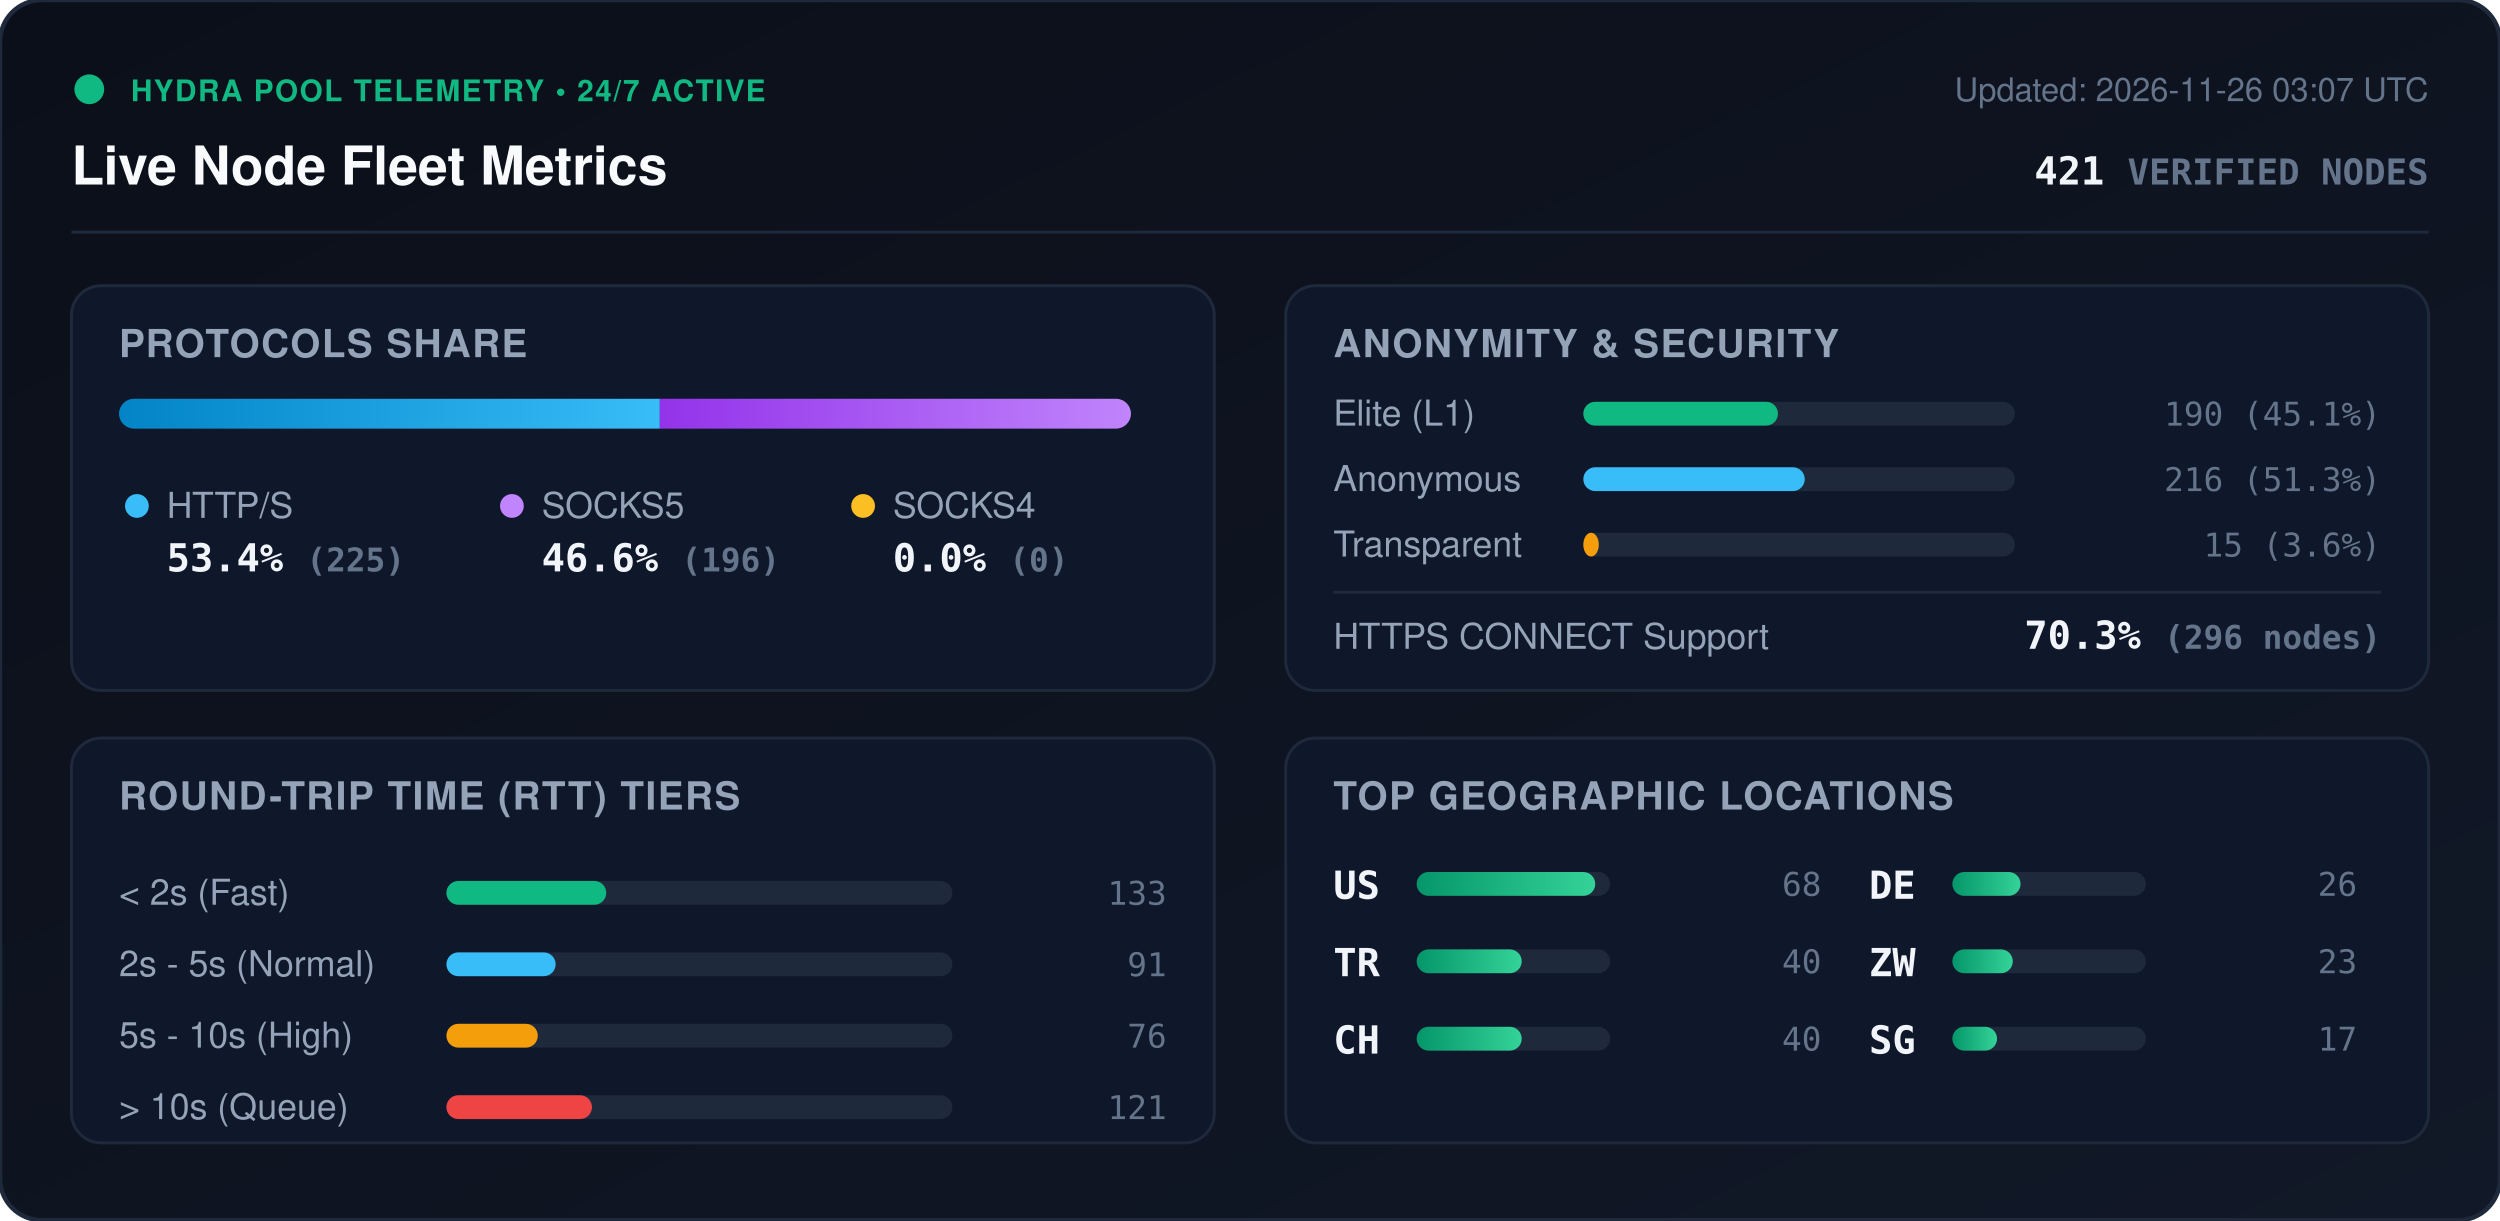
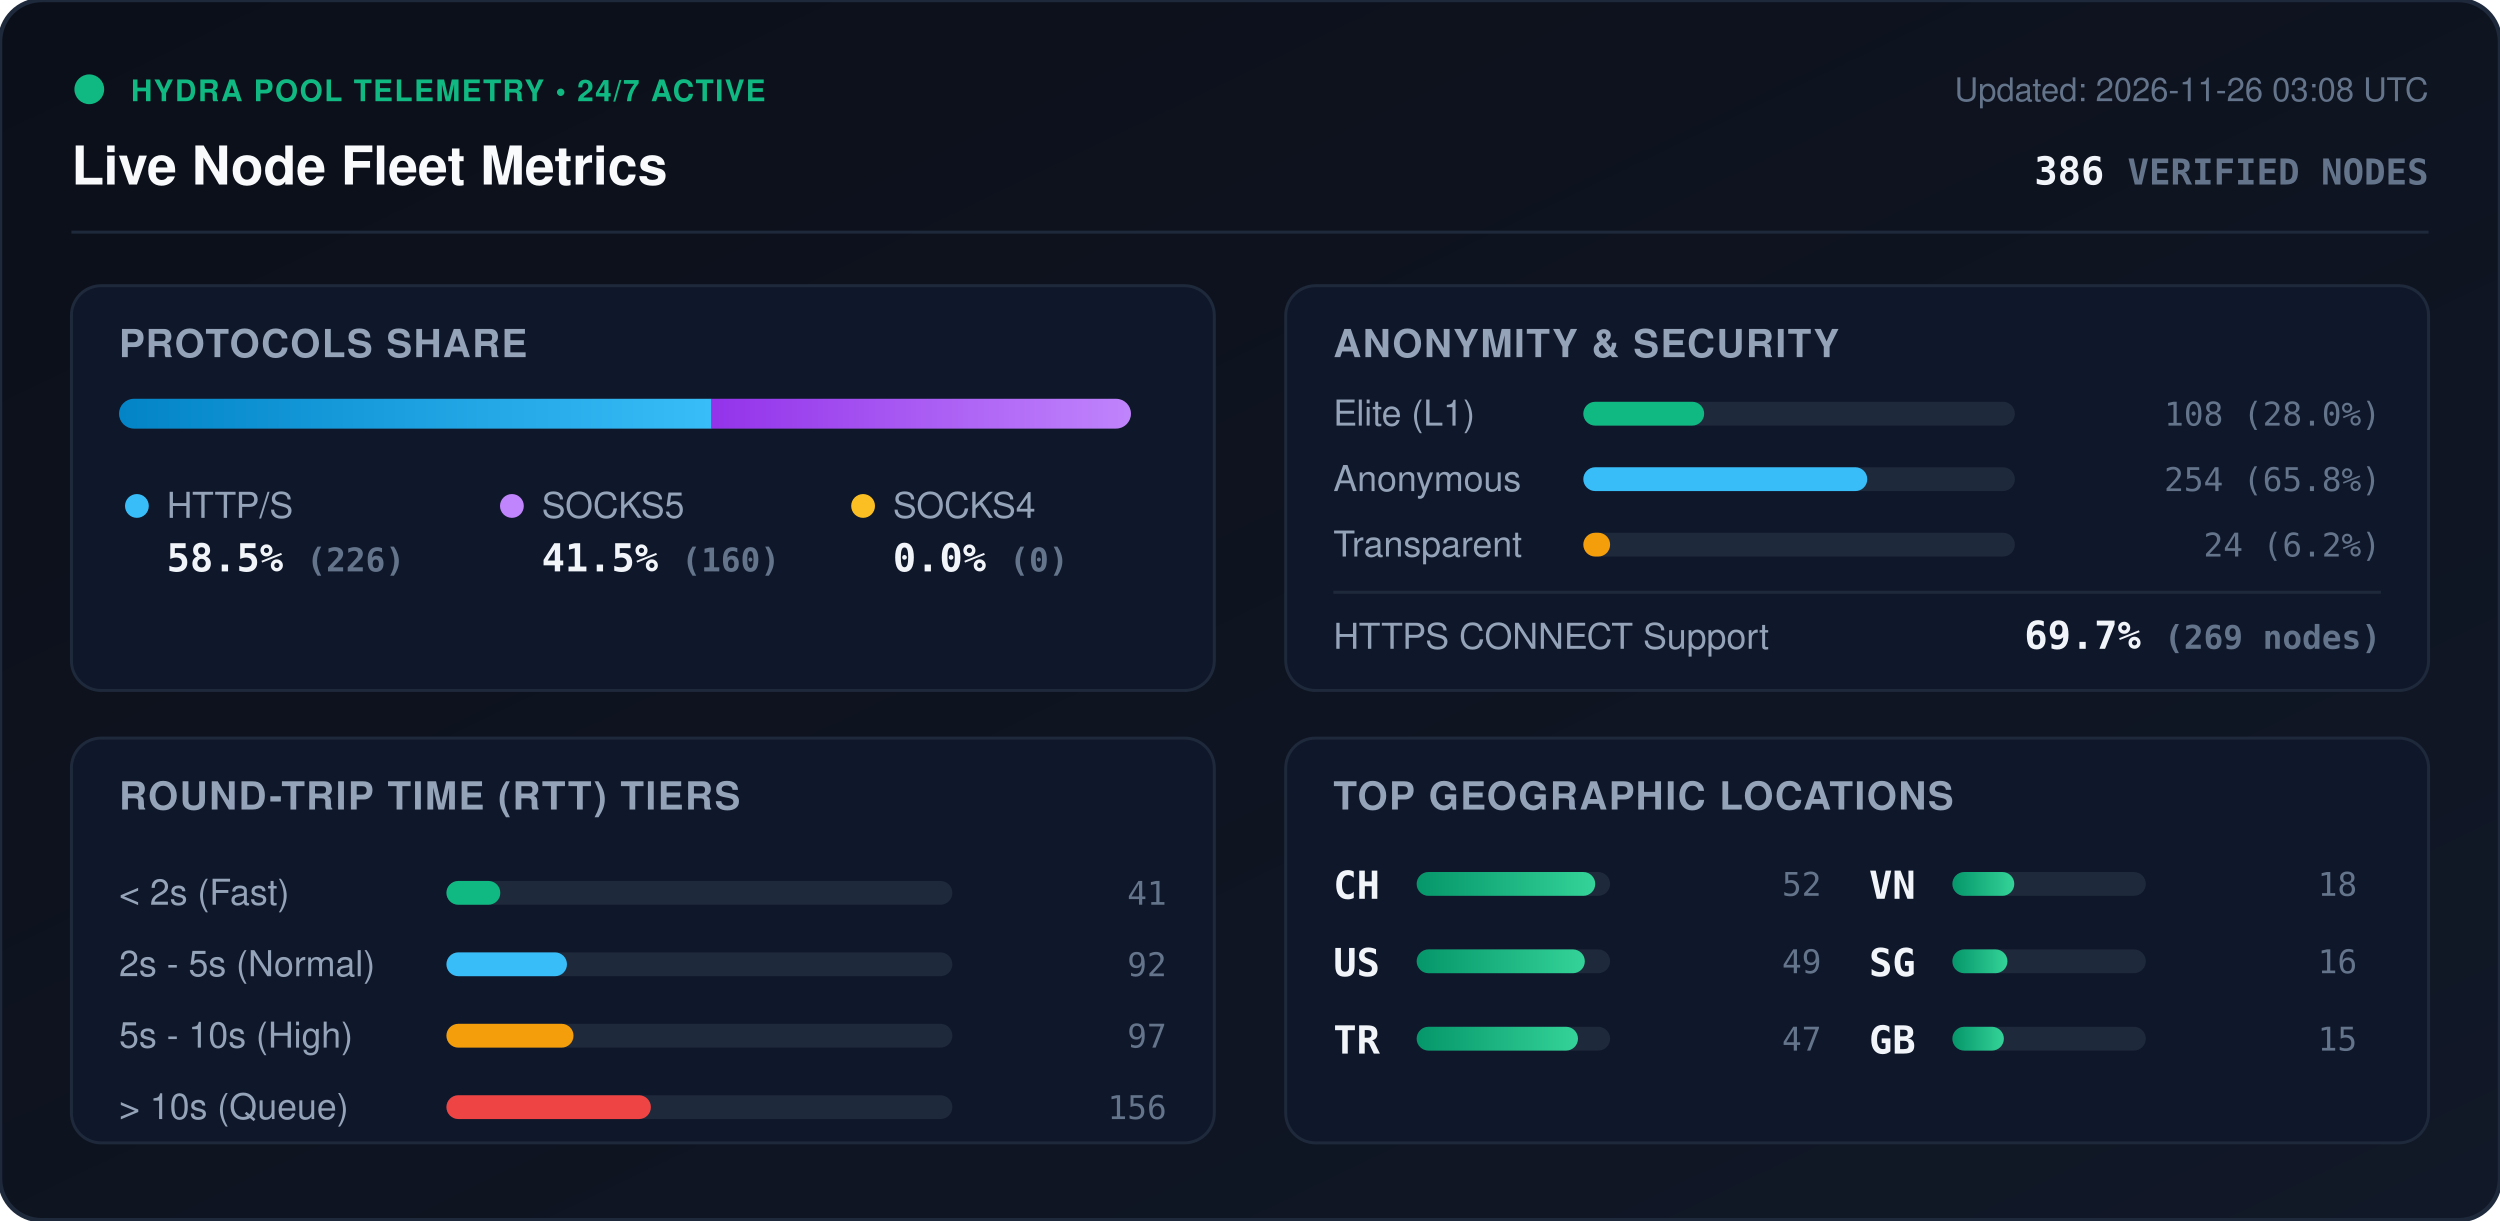
<svg xmlns="http://www.w3.org/2000/svg" viewBox="0 0 840 410" width="840" height="410" style="max-width: 100%; height: auto;">
  <defs>
    <linearGradient id="bg" x1="0%" y1="0%" x2="100%" y2="100%">
      <stop offset="0%" stop-color="#0b0f19" />
      <stop offset="100%" stop-color="#111827" />
    </linearGradient>
    <linearGradient id="bar-http" x1="0%" y1="0%" x2="100%" y2="0%">
      <stop offset="0%" stop-color="#0284c7" />
      <stop offset="100%" stop-color="#38bdf8" />
    </linearGradient>
    <linearGradient id="bar-socks5" x1="0%" y1="0%" x2="100%" y2="0%">
      <stop offset="0%" stop-color="#9333ea" />
      <stop offset="100%" stop-color="#c084fc" />
    </linearGradient>
    <linearGradient id="bar-socks4" x1="0%" y1="0%" x2="100%" y2="0%">
      <stop offset="0%" stop-color="#d97706" />
      <stop offset="100%" stop-color="#fbbf24" />
    </linearGradient>
    <linearGradient id="bar-green" x1="0%" y1="0%" x2="100%" y2="0%">
      <stop offset="0%" stop-color="#059669" />
      <stop offset="100%" stop-color="#34d399" />
    </linearGradient>
    <clipPath id="prog-track-clip">
      <rect width="340.0" height="10" rx="5" />
    </clipPath>
    <style>
      .title { font: 700 18px -apple-system, BlinkMacSystemFont, 'Segoe UI', Helvetica, Arial, sans-serif; fill: #f8fafc; }
      .sub { font: 500 11px -apple-system, BlinkMacSystemFont, 'Segoe UI', Helvetica, Arial, sans-serif; fill: #64748b; }
      .section-hdr { font: 600 13px -apple-system, BlinkMacSystemFont, 'Segoe UI', Helvetica, Arial, sans-serif; fill: #94a3b8; letter-spacing: 0.5px; }
      .metric-val { font: 700 13px -apple-system, BlinkMacSystemFont, 'Segoe UI', Helvetica, Arial, sans-serif; fill: #f1f5f9; }
      .metric-lbl { font: 500 12px -apple-system, BlinkMacSystemFont, 'Segoe UI', Helvetica, Arial, sans-serif; fill: #94a3b8; }
      .badge-txt { font: 700 10px -apple-system, BlinkMacSystemFont, 'Segoe UI', Helvetica, Arial, sans-serif; fill: #10b981; letter-spacing: 0.5px; }
      .mono { font-family: ui-monospace, SFMono-Regular, Menlo, Monaco, Consolas, monospace; }
      .pulse { animation: beacon 2s infinite ease-in-out; }
      @keyframes beacon { 0%, 100% { opacity: 1; } 50% { opacity: 0.35; } }
    </style>
  </defs>
  <rect width="840" height="410" rx="14" fill="url(#bg)" stroke="#1e293b" stroke-width="1.5" />
  <g transform="translate(24, 24)">
    <circle cx="6" cy="6" r="5" fill="#10b981" class="pulse" />
    <text x="20" y="10" class="badge-txt">HYDRA POOL TELEMETRY • 24/7 ACTIVE</text>
    <text x="0" y="38" class="title">Live Node Fleet Metrics</text>
-     <text x="792" y="10" text-anchor="end" class="sub">Updated: 2026-11-26 03:07 UTC</text>
-     <text x="792" y="38" text-anchor="end" class="metric-val mono" fill="#38bdf8">421 <tspan font-size="12" fill="#64748b">VERIFIED NODES</tspan>
+     <text x="792" y="10" text-anchor="end" class="sub">Updated: 2026-11-26 03:08 UTC</text>
+     <text x="792" y="38" text-anchor="end" class="metric-val mono" fill="#38bdf8">386 <tspan font-size="12" fill="#64748b">VERIFIED NODES</tspan>
    </text>
  </g>
  <line x1="24" y1="78" x2="816" y2="78" stroke="#1e293b" stroke-width="1" />
  <g transform="translate(24, 96)">
    <rect width="384" height="136" rx="10" fill="#0f172a" stroke="#1e293b" />
    <text x="16" y="24" class="section-hdr">PROTOCOLS SHARE</text>
    <g transform="translate(16, 38)">
      <rect width="340.0" height="10" rx="5" fill="#1e293b" />
      <g clip-path="url(#prog-track-clip)">
-         <rect x="0" width="181.7" height="10" fill="url(#bar-http)" />
-         <rect x="181.7" width="158.3" height="10" fill="url(#bar-socks5)" />
+         <rect x="0" width="199.1" height="10" fill="url(#bar-http)" />
+         <rect x="199.1" width="140.9" height="10" fill="url(#bar-socks5)" />
        <rect x="340.0" width="0.0" height="10" fill="url(#bar-socks4)" />
      </g>
    </g>
    <g transform="translate(16, 68)">
      <circle cx="6" cy="6" r="4" fill="#38bdf8" />
      <text x="16" y="10" class="metric-lbl">HTTP/S</text>
-       <text x="16" y="28" class="metric-val mono">53.4% <tspan font-size="11" fill="#64748b">(225)</tspan>
+       <text x="16" y="28" class="metric-val mono">58.5% <tspan font-size="11" fill="#64748b">(226)</tspan>
      </text>
      <circle cx="132" cy="6" r="4" fill="#c084fc" />
      <text x="142" y="10" class="metric-lbl">SOCKS5</text>
-       <text x="142" y="28" class="metric-val mono">46.6% <tspan font-size="11" fill="#64748b">(196)</tspan>
+       <text x="142" y="28" class="metric-val mono">41.5% <tspan font-size="11" fill="#64748b">(160)</tspan>
      </text>
      <circle cx="250" cy="6" r="4" fill="#fbbf24" />
      <text x="260" y="10" class="metric-lbl">SOCKS4</text>
      <text x="260" y="28" class="metric-val mono">0.0% <tspan font-size="11" fill="#64748b">(0)</tspan>
      </text>
    </g>
  </g>
  <g transform="translate(432, 96)">
    <rect width="384" height="136" rx="10" fill="#0f172a" stroke="#1e293b" />
    <text x="16" y="24" class="section-hdr">ANONYMITY &amp; SECURITY</text>
    <text x="16" y="47" class="metric-lbl">Elite (L1)</text>
    <rect x="100" y="39" width="145.0" height="8" rx="4" fill="#1e293b" />
-     <rect x="100" y="39" width="65.4" height="8" rx="4" fill="#10b981" />
-     <text x="368" y="47" text-anchor="end" class="mono sub" fill="#e2e8f0">190 (45.1%)</text>
+     <rect x="100" y="39" width="40.6" height="8" rx="4" fill="#10b981" />
+     <text x="368" y="47" text-anchor="end" class="mono sub" fill="#e2e8f0">108 (28.0%)</text>
    <text x="16" y="69" class="metric-lbl">Anonymous</text>
    <rect x="100" y="61" width="145.0" height="8" rx="4" fill="#1e293b" />
-     <rect x="100" y="61" width="74.4" height="8" rx="4" fill="#38bdf8" />
-     <text x="368" y="69" text-anchor="end" class="mono sub" fill="#e2e8f0">216 (51.3%)</text>
+     <rect x="100" y="61" width="95.4" height="8" rx="4" fill="#38bdf8" />
+     <text x="368" y="69" text-anchor="end" class="mono sub" fill="#e2e8f0">254 (65.8%)</text>
    <text x="16" y="91" class="metric-lbl">Transparent</text>
    <rect x="100" y="83" width="145.0" height="8" rx="4" fill="#1e293b" />
-     <rect x="100" y="83" width="5.2" height="8" rx="4" fill="#f59e0b" />
-     <text x="368" y="91" text-anchor="end" class="mono sub" fill="#e2e8f0">15 (3.6%)</text>
+     <rect x="100" y="83" width="9.0" height="8" rx="4" fill="#f59e0b" />
+     <text x="368" y="91" text-anchor="end" class="mono sub" fill="#e2e8f0">24 (6.2%)</text>
    <line x1="16" y1="103" x2="368" y2="103" stroke="#1e293b" stroke-width="1" />
    <text x="16" y="122" class="metric-lbl">HTTPS CONNECT Support</text>
-     <text x="368" y="122" text-anchor="end" class="metric-val mono" fill="#34d399">70.3% <tspan font-size="11" fill="#64748b">(296 nodes)</tspan>
+     <text x="368" y="122" text-anchor="end" class="metric-val mono" fill="#34d399">69.7% <tspan font-size="11" fill="#64748b">(269 nodes)</tspan>
    </text>
  </g>
  <g transform="translate(24, 248)">
    <rect width="384" height="136" rx="10" fill="#0f172a" stroke="#1e293b" />
    <text x="16" y="24" class="section-hdr">ROUND-TRIP TIME (RTT) TIERS</text>
    <g transform="translate(16, 42)">
      <text x="0" y="14" class="metric-lbl">&lt; 2s (Fast)</text>
      <rect x="110" y="6" width="170" height="8" rx="4" fill="#1e293b" />
-       <rect x="110" y="6" width="53.7" height="8" rx="4" fill="#10b981" />
-       <text x="352" y="14" text-anchor="end" class="mono sub">133</text>
+       <rect x="110" y="6" width="18.1" height="8" rx="4" fill="#10b981" />
+       <text x="352" y="14" text-anchor="end" class="mono sub">41</text>
      <text x="0" y="38" class="metric-lbl">2s - 5s (Normal)</text>
      <rect x="110" y="30" width="170" height="8" rx="4" fill="#1e293b" />
-       <rect x="110" y="30" width="36.7" height="8" rx="4" fill="#38bdf8" />
-       <text x="352" y="38" text-anchor="end" class="mono sub">91</text>
+       <rect x="110" y="30" width="40.5" height="8" rx="4" fill="#38bdf8" />
+       <text x="352" y="38" text-anchor="end" class="mono sub">92</text>
      <text x="0" y="62" class="metric-lbl">5s - 10s (High)</text>
      <rect x="110" y="54" width="170" height="8" rx="4" fill="#1e293b" />
-       <rect x="110" y="54" width="30.7" height="8" rx="4" fill="#f59e0b" />
-       <text x="352" y="62" text-anchor="end" class="mono sub">76</text>
+       <rect x="110" y="54" width="42.7" height="8" rx="4" fill="#f59e0b" />
+       <text x="352" y="62" text-anchor="end" class="mono sub">97</text>
      <text x="0" y="86" class="metric-lbl">&gt; 10s (Queue)</text>
      <rect x="110" y="78" width="170" height="8" rx="4" fill="#1e293b" />
-       <rect x="110" y="78" width="48.9" height="8" rx="4" fill="#ef4444" />
-       <text x="352" y="86" text-anchor="end" class="mono sub">121</text>
+       <rect x="110" y="78" width="68.7" height="8" rx="4" fill="#ef4444" />
+       <text x="352" y="86" text-anchor="end" class="mono sub">156</text>
    </g>
  </g>
  <g transform="translate(432, 248)">
    <rect width="384" height="136" rx="10" fill="#0f172a" stroke="#1e293b" />
    <text x="16" y="24" class="section-hdr">TOP GEOGRAPHIC LOCATIONS</text>
    <g transform="translate(16, 42)">
      <g transform="translate(0, 0)">
+         <text x="0" y="12" class="mono metric-val" font-size="12">CH</text>
+         <rect x="28" y="3" width="65" height="8" rx="4" fill="#1e293b" />
+         <rect x="28" y="3" width="60.0" height="8" rx="4" fill="url(#bar-green)" />
+         <text x="164" y="11" text-anchor="end" class="mono sub">52</text>
+       </g>
+       <g transform="translate(0, 26)">
        <text x="0" y="12" class="mono metric-val" font-size="12">US</text>
        <rect x="28" y="3" width="65" height="8" rx="4" fill="#1e293b" />
-         <rect x="28" y="3" width="60.0" height="8" rx="4" fill="url(#bar-green)" />
-         <text x="164" y="11" text-anchor="end" class="mono sub">68</text>
+         <rect x="28" y="3" width="56.5" height="8" rx="4" fill="url(#bar-green)" />
+         <text x="164" y="11" text-anchor="end" class="mono sub">49</text>
      </g>
-       <g transform="translate(0, 26)">
+       <g transform="translate(0, 52)">
        <text x="0" y="12" class="mono metric-val" font-size="12">TR</text>
        <rect x="28" y="3" width="65" height="8" rx="4" fill="#1e293b" />
-         <rect x="28" y="3" width="35.3" height="8" rx="4" fill="url(#bar-green)" />
-         <text x="164" y="11" text-anchor="end" class="mono sub">40</text>
-       </g>
-       <g transform="translate(0, 52)">
-         <text x="0" y="12" class="mono metric-val" font-size="12">CH</text>
-         <rect x="28" y="3" width="65" height="8" rx="4" fill="#1e293b" />
-         <rect x="28" y="3" width="35.3" height="8" rx="4" fill="url(#bar-green)" />
-         <text x="164" y="11" text-anchor="end" class="mono sub">40</text>
+         <rect x="28" y="3" width="54.2" height="8" rx="4" fill="url(#bar-green)" />
+         <text x="164" y="11" text-anchor="end" class="mono sub">47</text>
      </g>
      <g transform="translate(180, 0)">
-         <text x="0" y="12" class="mono metric-val" font-size="12">DE</text>
+         <text x="0" y="12" class="mono metric-val" font-size="12">VN</text>
        <rect x="28" y="3" width="65" height="8" rx="4" fill="#1e293b" />
-         <rect x="28" y="3" width="22.9" height="8" rx="4" fill="url(#bar-green)" />
-         <text x="164" y="11" text-anchor="end" class="mono sub">26</text>
+         <rect x="28" y="3" width="20.8" height="8" rx="4" fill="url(#bar-green)" />
+         <text x="164" y="11" text-anchor="end" class="mono sub">18</text>
      </g>
      <g transform="translate(180, 26)">
-         <text x="0" y="12" class="mono metric-val" font-size="12">ZW</text>
+         <text x="0" y="12" class="mono metric-val" font-size="12">SG</text>
        <rect x="28" y="3" width="65" height="8" rx="4" fill="#1e293b" />
-         <rect x="28" y="3" width="20.3" height="8" rx="4" fill="url(#bar-green)" />
-         <text x="164" y="11" text-anchor="end" class="mono sub">23</text>
+         <rect x="28" y="3" width="18.5" height="8" rx="4" fill="url(#bar-green)" />
+         <text x="164" y="11" text-anchor="end" class="mono sub">16</text>
      </g>
      <g transform="translate(180, 52)">
-         <text x="0" y="12" class="mono metric-val" font-size="12">SG</text>
+         <text x="0" y="12" class="mono metric-val" font-size="12">GB</text>
        <rect x="28" y="3" width="65" height="8" rx="4" fill="#1e293b" />
-         <rect x="28" y="3" width="15.0" height="8" rx="4" fill="url(#bar-green)" />
-         <text x="164" y="11" text-anchor="end" class="mono sub">17</text>
+         <rect x="28" y="3" width="17.3" height="8" rx="4" fill="url(#bar-green)" />
+         <text x="164" y="11" text-anchor="end" class="mono sub">15</text>
      </g>
    </g>
  </g>
</svg>
